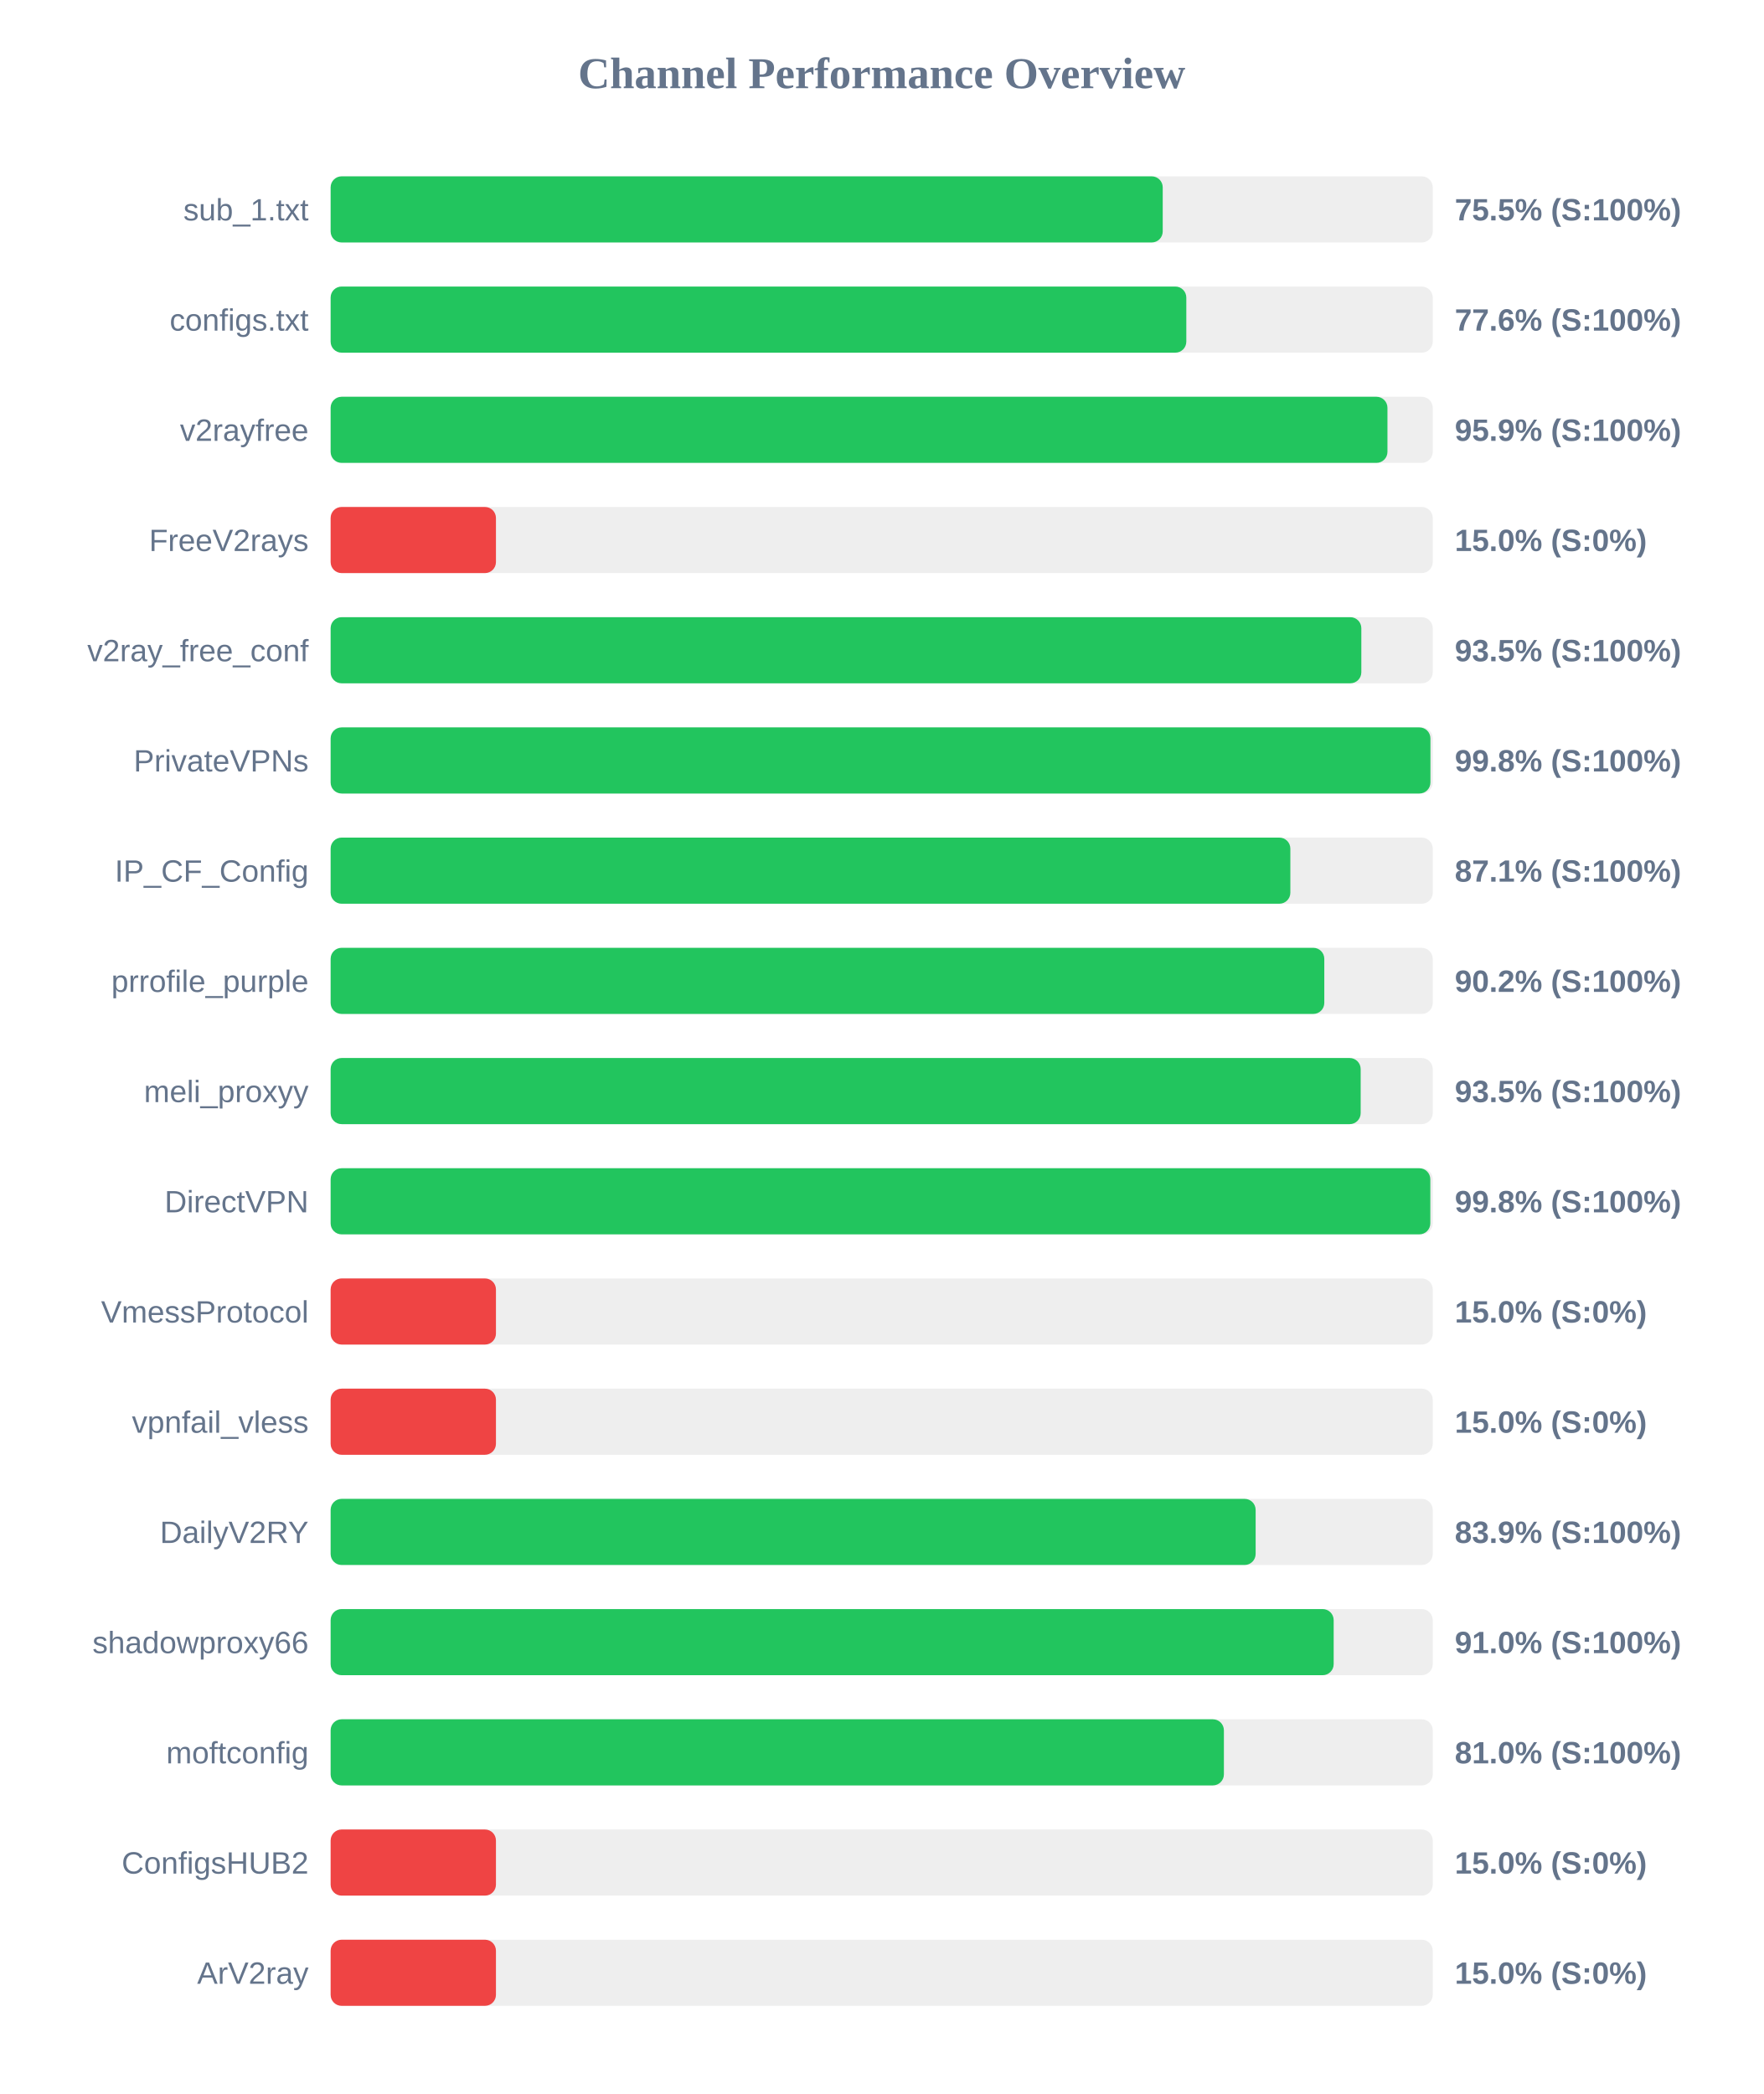
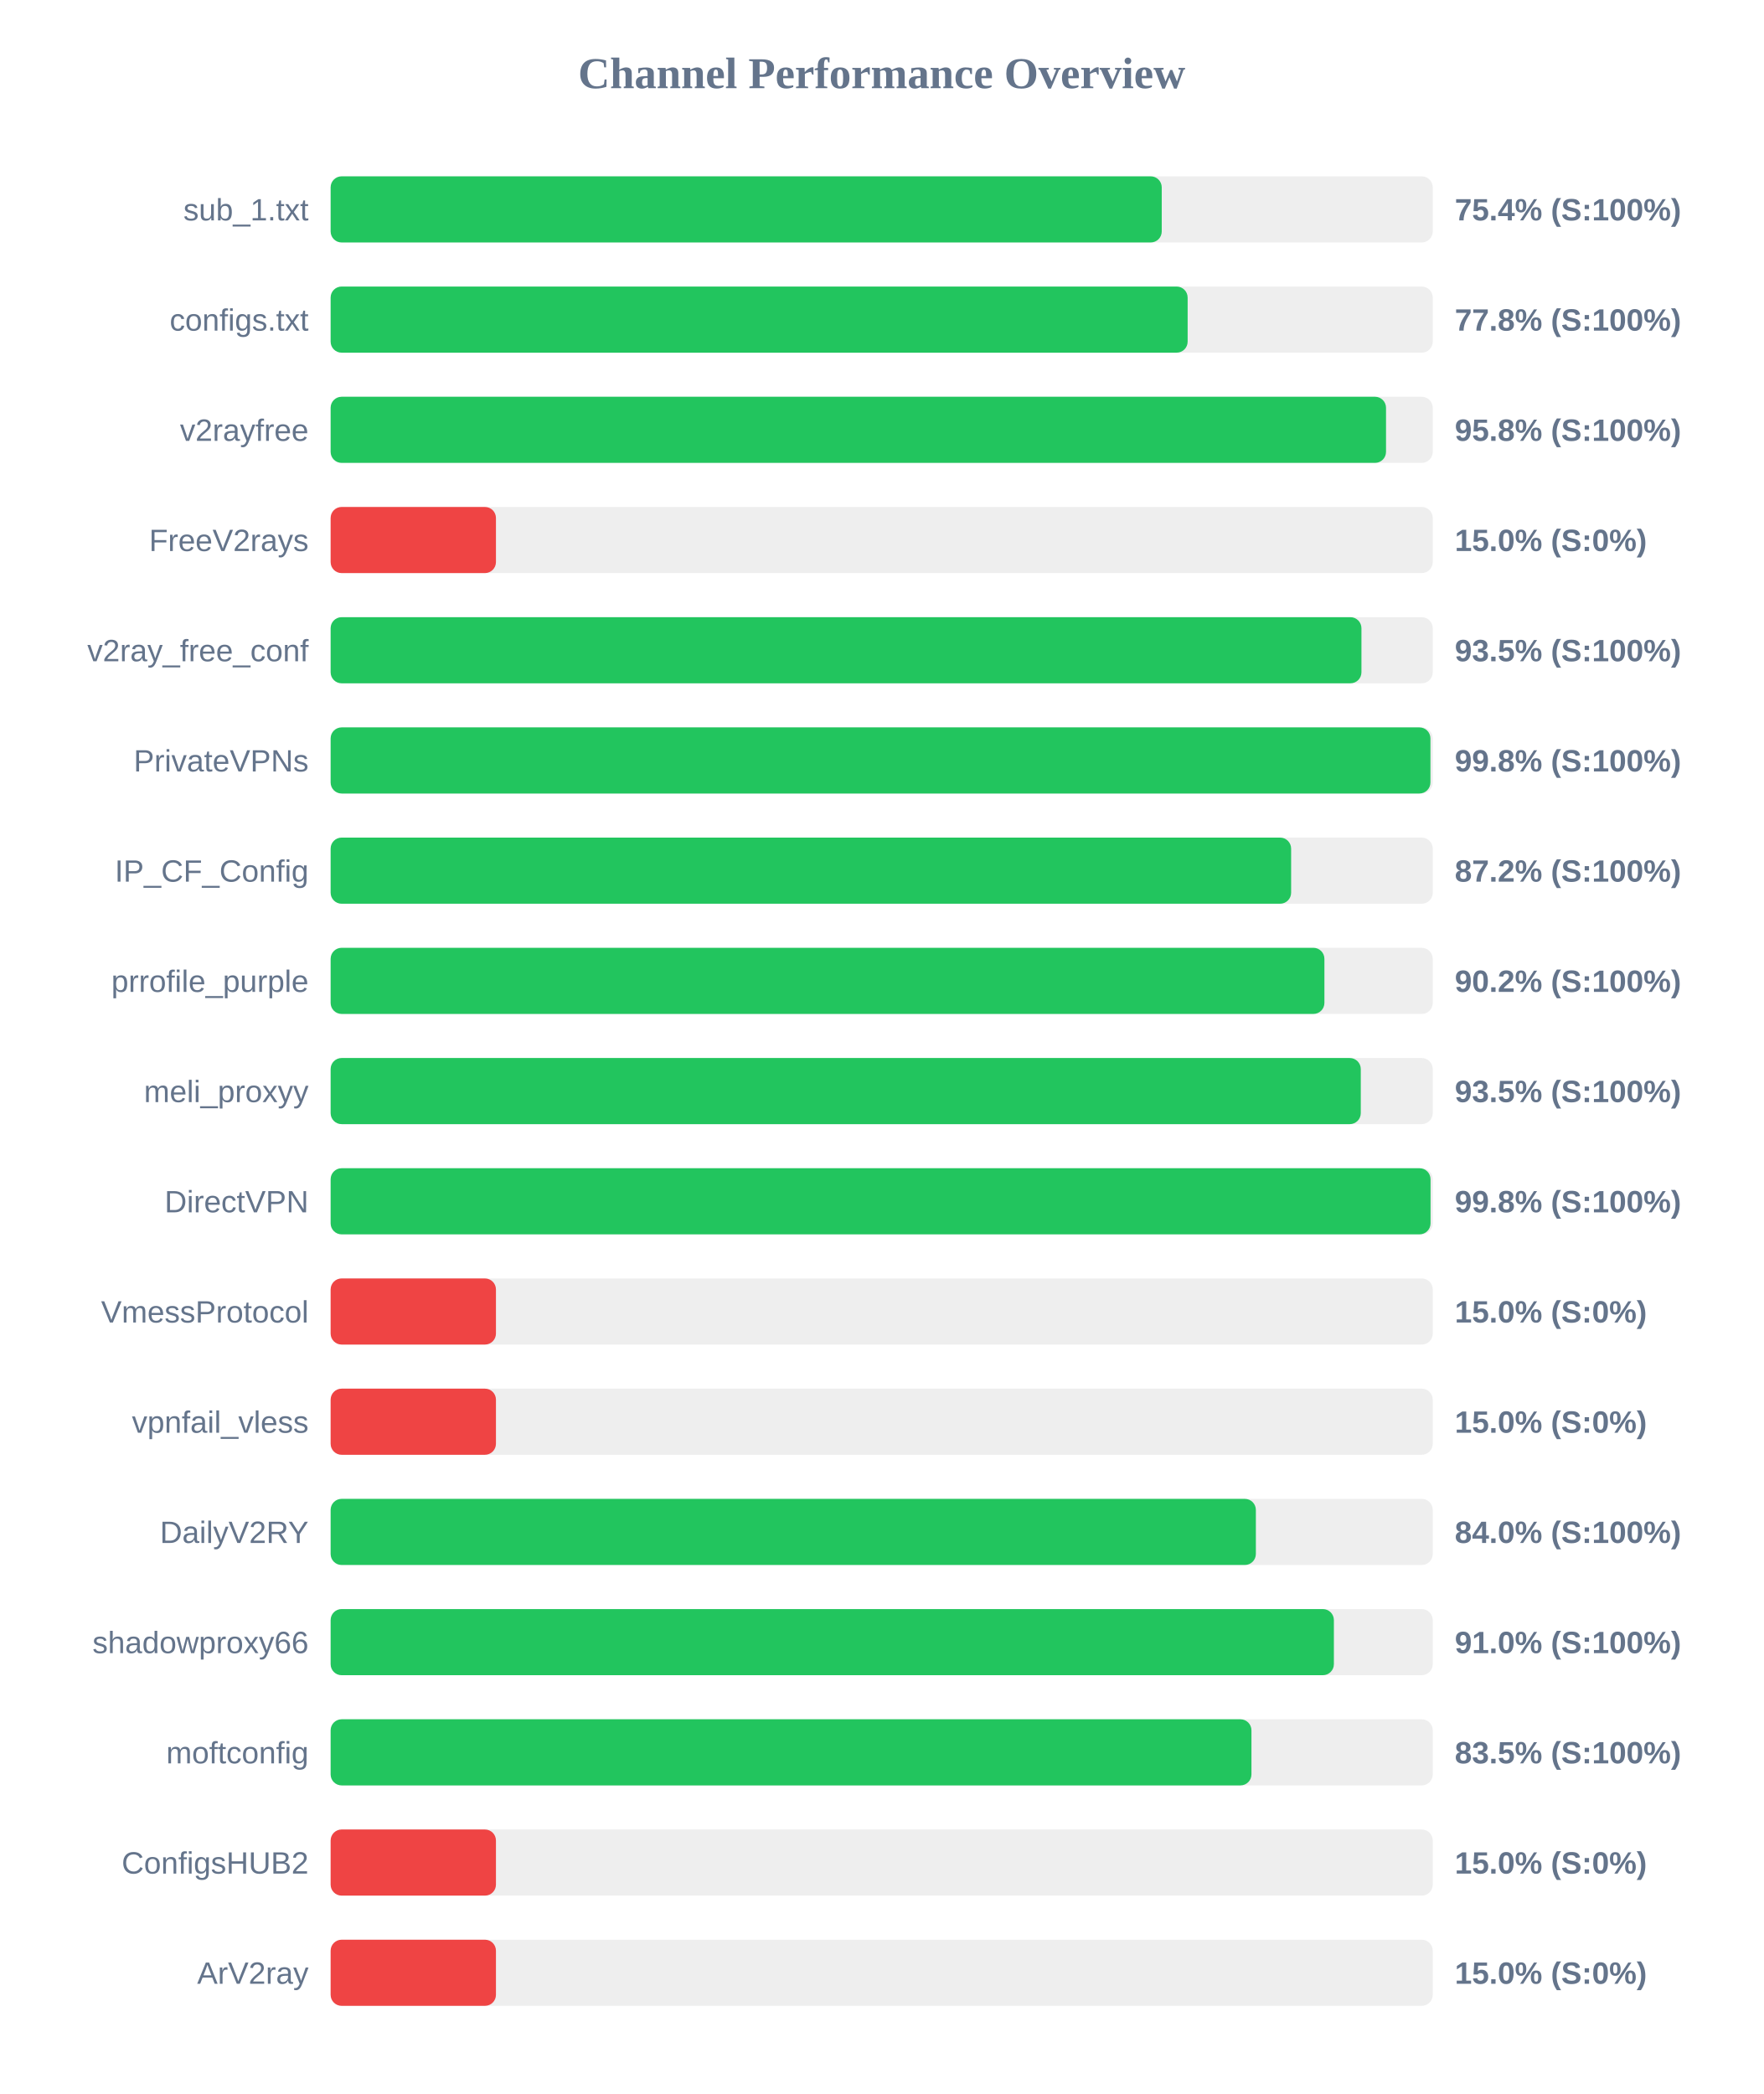
<svg xmlns="http://www.w3.org/2000/svg" width="800" height="950" version="1.1">
  <style>
        .row { font: 14px Arial; fill: #64748b; }
        .score { font: bold 14px Arial; fill: #64748b; }
    </style>
  <text x="400" y="40" text-anchor="middle" font-size="20px" font-weight="bold" fill="#64748b">Channel Performance Overview</text>
  <rect x="150" y="80" width="500" height="30" fill="#eee" rx="5" />
-   <rect x="150" y="80" width="377.5" height="30" fill="#22c55e" rx="5" />
+   <rect x="150" y="80" width="377.05" height="30" fill="#22c55e" rx="5" />
  <text x="140" y="100" text-anchor="end" class="row">sub_1.txt</text>
-   <text x="660" y="100" text-anchor="start" class="score">75.5% (S:100%)</text>
+   <text x="660" y="100" text-anchor="start" class="score">75.4% (S:100%)</text>
  <rect x="150" y="130" width="500" height="30" fill="#eee" rx="5" />
-   <rect x="150" y="130" width="388.2" height="30" fill="#22c55e" rx="5" />
+   <rect x="150" y="130" width="388.8" height="30" fill="#22c55e" rx="5" />
  <text x="140" y="150" text-anchor="end" class="row">configs.txt</text>
-   <text x="660" y="150" text-anchor="start" class="score">77.6% (S:100%)</text>
+   <text x="660" y="150" text-anchor="start" class="score">77.8% (S:100%)</text>
  <rect x="150" y="180" width="500" height="30" fill="#eee" rx="5" />
-   <rect x="150" y="180" width="479.45" height="30" fill="#22c55e" rx="5" />
+   <rect x="150" y="180" width="478.8" height="30" fill="#22c55e" rx="5" />
  <text x="140" y="200" text-anchor="end" class="row">v2rayfree</text>
-   <text x="660" y="200" text-anchor="start" class="score">95.9% (S:100%)</text>
+   <text x="660" y="200" text-anchor="start" class="score">95.8% (S:100%)</text>
  <rect x="150" y="230" width="500" height="30" fill="#eee" rx="5" />
  <rect x="150" y="230" width="75.0" height="30" fill="#ef4444" rx="5" />
  <text x="140" y="250" text-anchor="end" class="row">FreeV2rays</text>
  <text x="660" y="250" text-anchor="start" class="score">15.0% (S:0%)</text>
  <rect x="150" y="280" width="500" height="30" fill="#eee" rx="5" />
-   <rect x="150" y="280" width="467.6" height="30" fill="#22c55e" rx="5" />
+   <rect x="150" y="280" width="467.65" height="30" fill="#22c55e" rx="5" />
  <text x="140" y="300" text-anchor="end" class="row">v2ray_free_conf</text>
  <text x="660" y="300" text-anchor="start" class="score">93.5% (S:100%)</text>
  <rect x="150" y="330" width="500" height="30" fill="#eee" rx="5" />
  <rect x="150" y="330" width="498.95" height="30" fill="#22c55e" rx="5" />
  <text x="140" y="350" text-anchor="end" class="row">PrivateVPNs</text>
  <text x="660" y="350" text-anchor="start" class="score">99.8% (S:100%)</text>
  <rect x="150" y="380" width="500" height="30" fill="#eee" rx="5" />
-   <rect x="150" y="380" width="435.4" height="30" fill="#22c55e" rx="5" />
+   <rect x="150" y="380" width="435.75" height="30" fill="#22c55e" rx="5" />
  <text x="140" y="400" text-anchor="end" class="row">IP_CF_Config</text>
-   <text x="660" y="400" text-anchor="start" class="score">87.1% (S:100%)</text>
+   <text x="660" y="400" text-anchor="start" class="score">87.2% (S:100%)</text>
  <rect x="150" y="430" width="500" height="30" fill="#eee" rx="5" />
-   <rect x="150" y="430" width="450.8" height="30" fill="#22c55e" rx="5" />
+   <rect x="150" y="430" width="450.85" height="30" fill="#22c55e" rx="5" />
  <text x="140" y="450" text-anchor="end" class="row">prrofile_purple</text>
  <text x="660" y="450" text-anchor="start" class="score">90.2% (S:100%)</text>
  <rect x="150" y="480" width="500" height="30" fill="#eee" rx="5" />
-   <rect x="150" y="480" width="467.3" height="30" fill="#22c55e" rx="5" />
+   <rect x="150" y="480" width="467.35" height="30" fill="#22c55e" rx="5" />
  <text x="140" y="500" text-anchor="end" class="row">meli_proxyy</text>
  <text x="660" y="500" text-anchor="start" class="score">93.5% (S:100%)</text>
  <rect x="150" y="530" width="500" height="30" fill="#eee" rx="5" />
-   <rect x="150" y="530" width="498.9" height="30" fill="#22c55e" rx="5" />
+   <rect x="150" y="530" width="499.0" height="30" fill="#22c55e" rx="5" />
  <text x="140" y="550" text-anchor="end" class="row">DirectVPN</text>
  <text x="660" y="550" text-anchor="start" class="score">99.8% (S:100%)</text>
  <rect x="150" y="580" width="500" height="30" fill="#eee" rx="5" />
  <rect x="150" y="580" width="75.0" height="30" fill="#ef4444" rx="5" />
  <text x="140" y="600" text-anchor="end" class="row">VmessProtocol</text>
  <text x="660" y="600" text-anchor="start" class="score">15.0% (S:0%)</text>
  <rect x="150" y="630" width="500" height="30" fill="#eee" rx="5" />
  <rect x="150" y="630" width="75.0" height="30" fill="#ef4444" rx="5" />
  <text x="140" y="650" text-anchor="end" class="row">vpnfail_vless</text>
  <text x="660" y="650" text-anchor="start" class="score">15.0% (S:0%)</text>
  <rect x="150" y="680" width="500" height="30" fill="#eee" rx="5" />
-   <rect x="150" y="680" width="419.65" height="30" fill="#22c55e" rx="5" />
+   <rect x="150" y="680" width="419.75" height="30" fill="#22c55e" rx="5" />
  <text x="140" y="700" text-anchor="end" class="row">DailyV2RY</text>
-   <text x="660" y="700" text-anchor="start" class="score">83.9% (S:100%)</text>
+   <text x="660" y="700" text-anchor="start" class="score">84.0% (S:100%)</text>
  <rect x="150" y="730" width="500" height="30" fill="#eee" rx="5" />
-   <rect x="150" y="730" width="455.05" height="30" fill="#22c55e" rx="5" />
+   <rect x="150" y="730" width="455.15" height="30" fill="#22c55e" rx="5" />
  <text x="140" y="750" text-anchor="end" class="row">shadowproxy66</text>
  <text x="660" y="750" text-anchor="start" class="score">91.0% (S:100%)</text>
  <rect x="150" y="780" width="500" height="30" fill="#eee" rx="5" />
-   <rect x="150" y="780" width="405.25" height="30" fill="#22c55e" rx="5" />
+   <rect x="150" y="780" width="417.75" height="30" fill="#22c55e" rx="5" />
  <text x="140" y="800" text-anchor="end" class="row">moftconfig</text>
-   <text x="660" y="800" text-anchor="start" class="score">81.0% (S:100%)</text>
+   <text x="660" y="800" text-anchor="start" class="score">83.5% (S:100%)</text>
  <rect x="150" y="830" width="500" height="30" fill="#eee" rx="5" />
  <rect x="150" y="830" width="75.0" height="30" fill="#ef4444" rx="5" />
  <text x="140" y="850" text-anchor="end" class="row">ConfigsHUB2</text>
  <text x="660" y="850" text-anchor="start" class="score">15.0% (S:0%)</text>
  <rect x="150" y="880" width="500" height="30" fill="#eee" rx="5" />
  <rect x="150" y="880" width="75.0" height="30" fill="#ef4444" rx="5" />
  <text x="140" y="900" text-anchor="end" class="row">ArV2ray</text>
  <text x="660" y="900" text-anchor="start" class="score">15.0% (S:0%)</text>
</svg>
